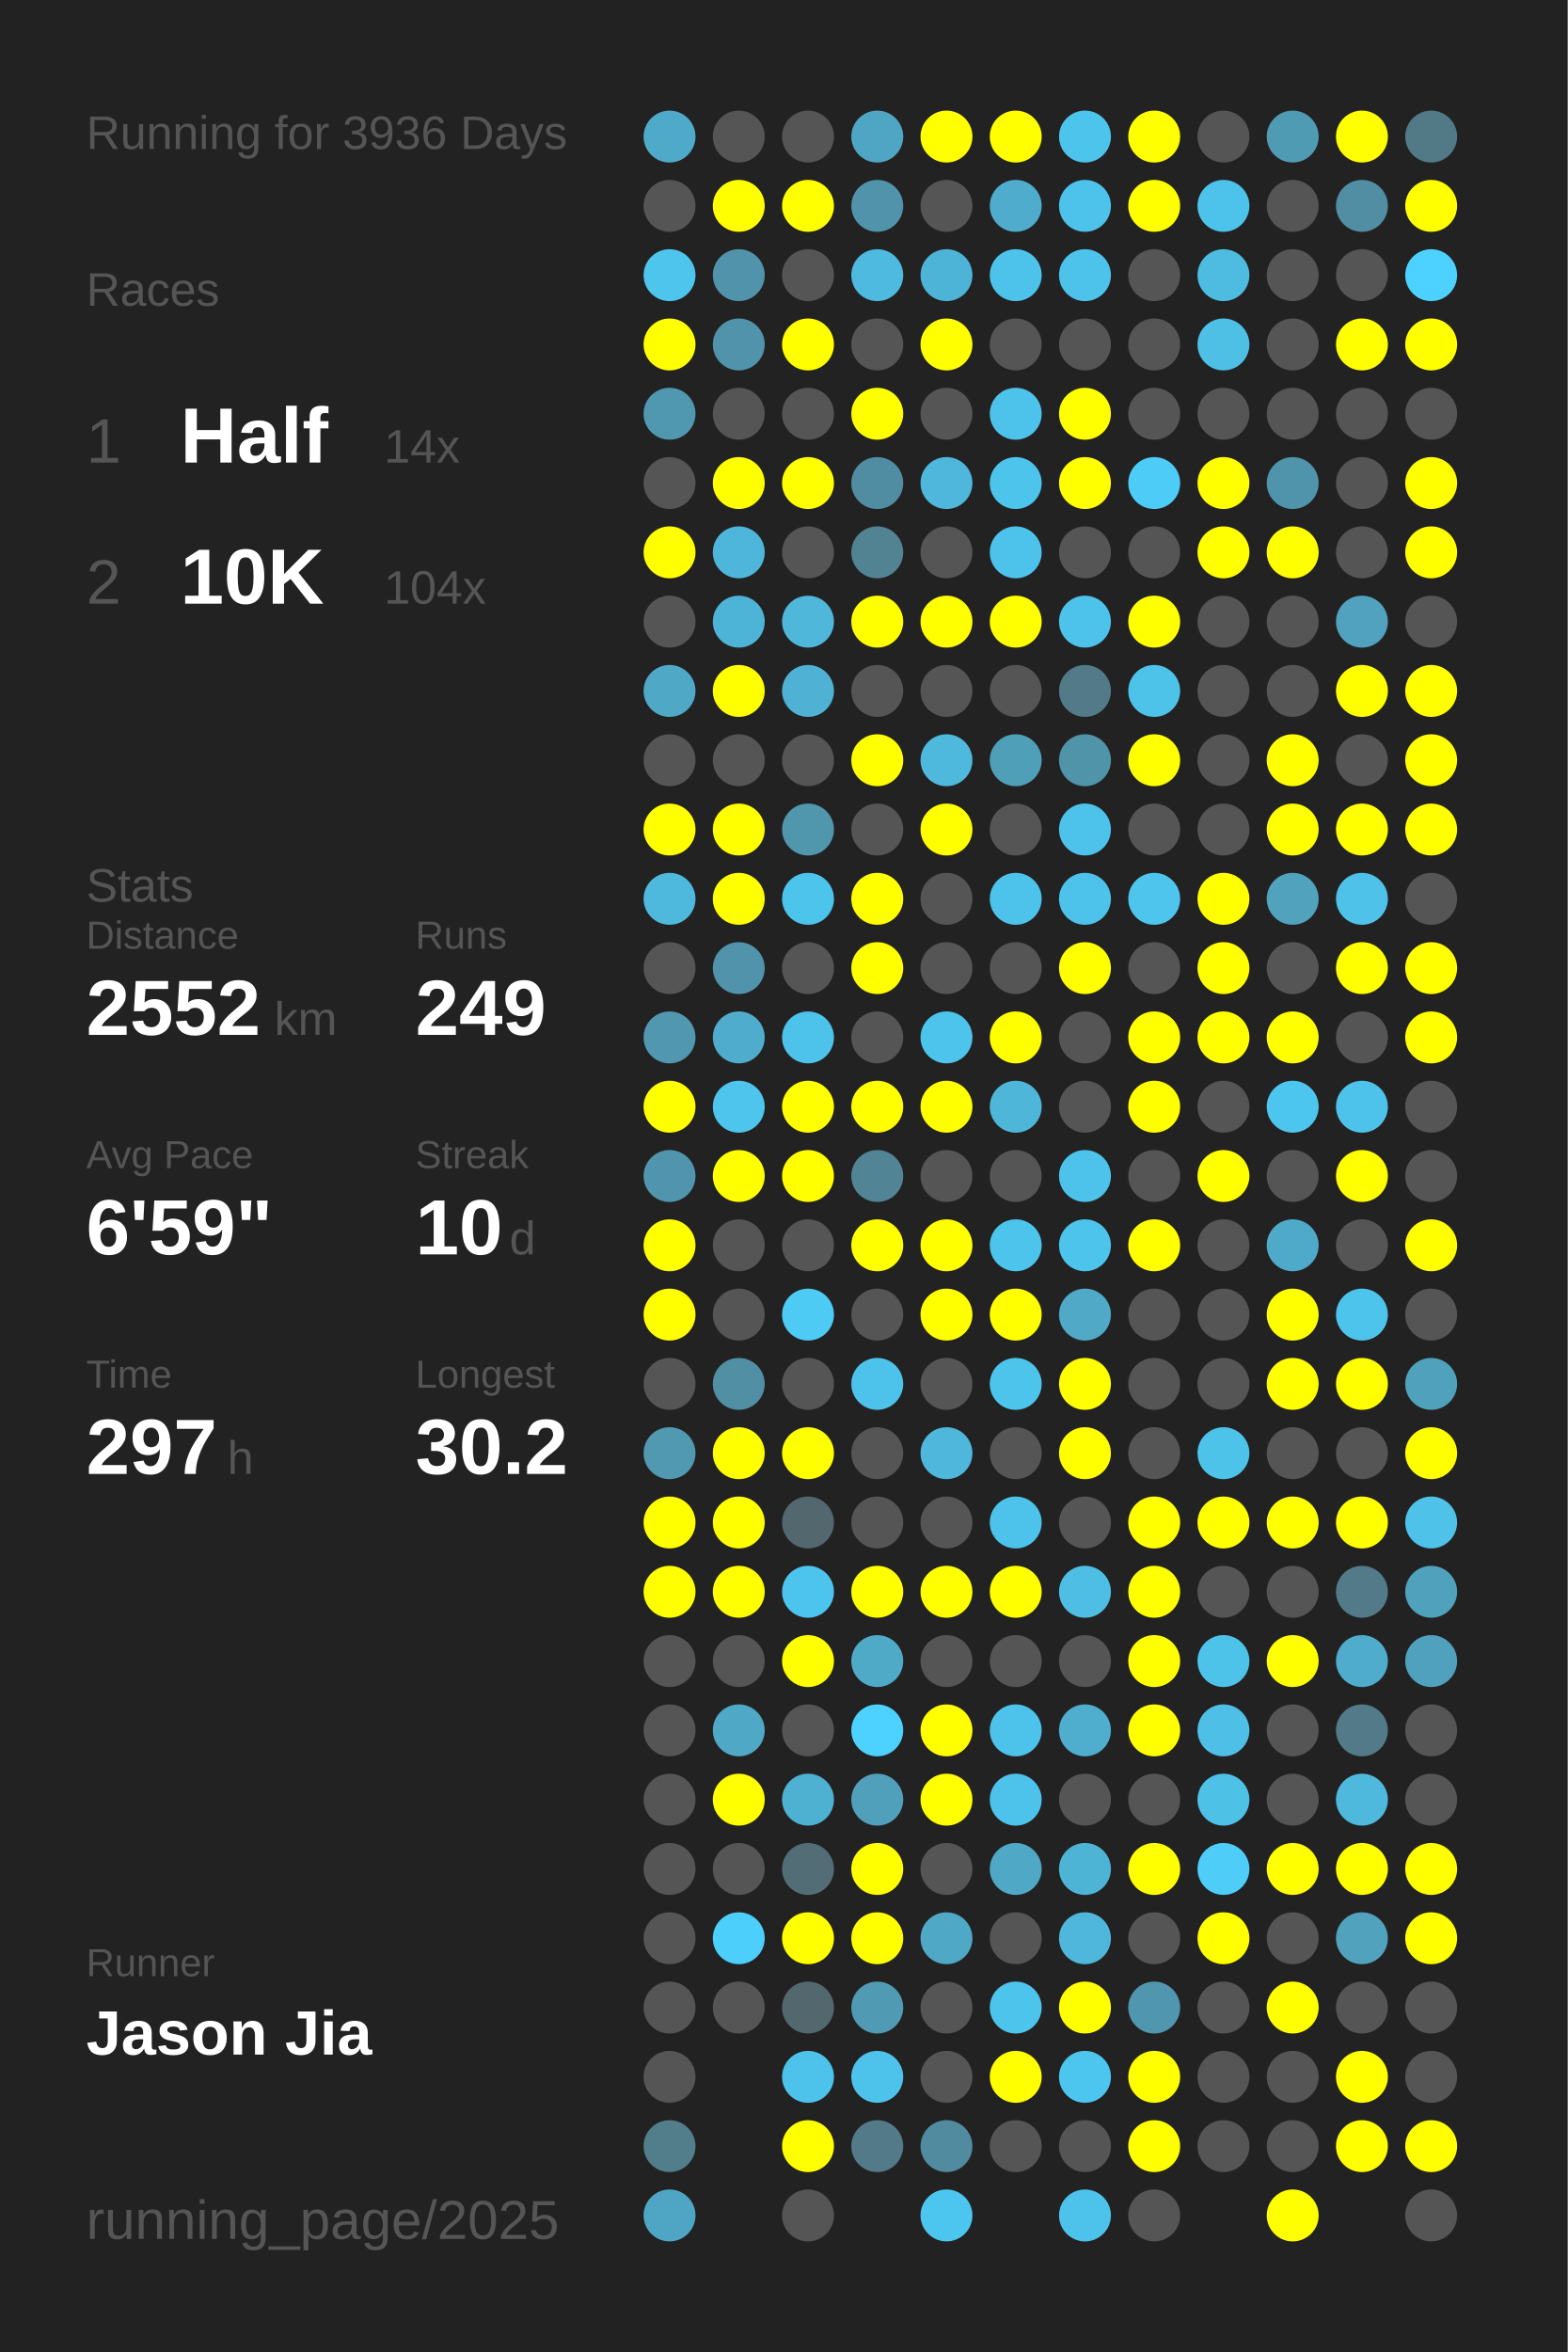
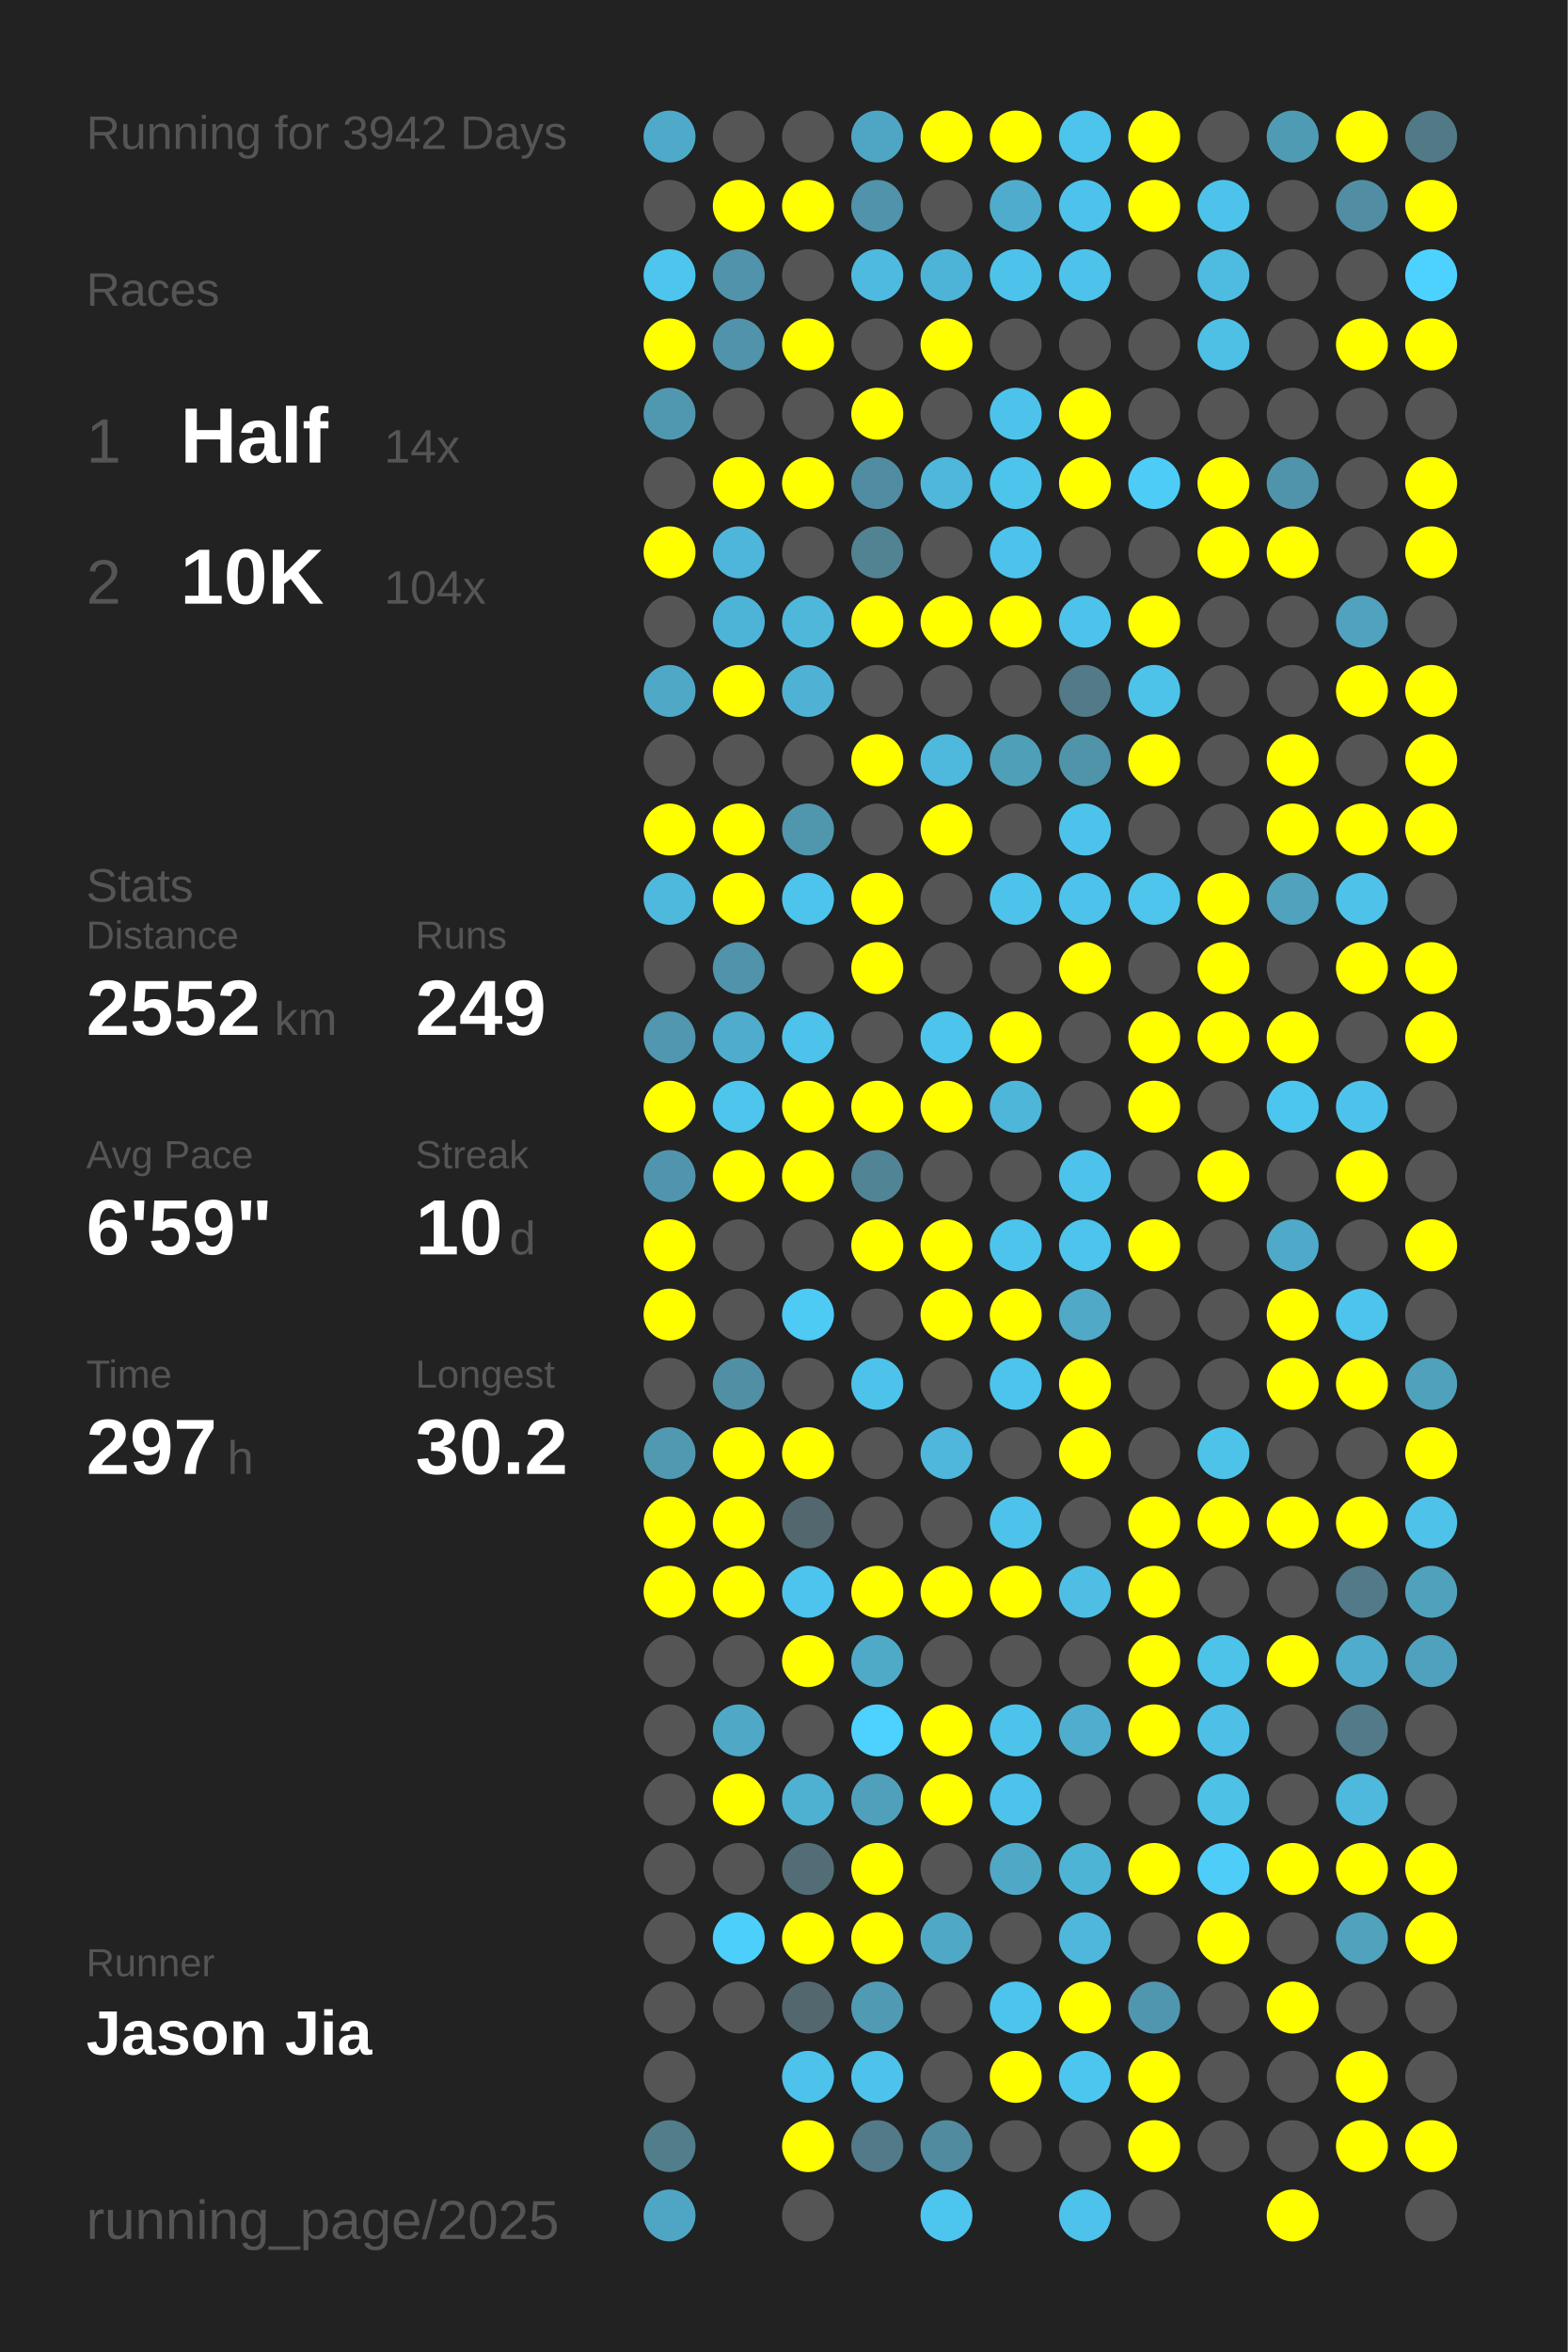
<svg xmlns="http://www.w3.org/2000/svg" baseProfile="full" height="300mm" version="1.1" viewBox="0,0,200,300" width="200mm">
  <defs />
  <rect fill="#222222" height="300" width="200" x="0" y="0" />
-   <text fill="#555555" style="font-size:6px; font-family:Arial;" x="11" y="19">Running for 3936 Days</text>
+   <text fill="#555555" style="font-size:6px; font-family:Arial;" x="11" y="19">Running for 3942 Days</text>
  <text fill="#555555" style="font-size:6px; font-family:Arial;" x="11" y="39">Races</text>
  <text fill="#555555" style="font-size:8px; font-family:Arial;" x="11" y="59">1</text>
  <text fill="#FFFFFF" style="font-size:10px; font-family:Arial; font-weight:bold;" x="23" y="59">Half</text>
  <text fill="#555555" style="font-size:6px; font-family:Arial;" x="49" y="59">14x</text>
  <text fill="#555555" style="font-size:8px; font-family:Arial;" x="11" y="77">2</text>
  <text fill="#FFFFFF" style="font-size:10px; font-family:Arial; font-weight:bold;" x="23" y="77">10K</text>
  <text fill="#555555" style="font-size:6px; font-family:Arial;" x="49" y="77">104x</text>
  <text fill="#555555" style="font-size:6px; font-family:Arial;" x="11" y="115">Stats</text>
  <text fill="#555555" style="font-size:5px; font-family:Arial;" x="11" y="121">Distance</text>
  <text fill="#FFFFFF" style="font-size:10px; font-family:Arial; font-weight:bold;" x="11" y="132">2552</text>
  <text fill="#555555" style="font-size:6px; font-family:Arial;" x="35" y="132">km</text>
  <text fill="#555555" style="font-size:5px; font-family:Arial;" x="53" y="121">Runs</text>
  <text fill="#FFFFFF" style="font-size:10px; font-family:Arial; font-weight:bold;" x="53" y="132">249</text>
  <text fill="#555555" style="font-size:5px; font-family:Arial;" x="11" y="149">Avg Pace</text>
  <text fill="#FFFFFF" style="font-size:10px; font-family:Arial; font-weight:bold;" x="11" y="160">6'59"</text>
  <text fill="#555555" style="font-size:5px; font-family:Arial;" x="53" y="149">Streak</text>
  <text fill="#FFFFFF" style="font-size:10px; font-family:Arial; font-weight:bold;" x="53" y="160">10</text>
  <text fill="#555555" style="font-size:6px; font-family:Arial;" x="65" y="160">d</text>
  <text fill="#555555" style="font-size:5px; font-family:Arial;" x="11" y="177">Time</text>
  <text fill="#FFFFFF" style="font-size:10px; font-family:Arial; font-weight:bold;" x="11" y="188">297</text>
  <text fill="#555555" style="font-size:6px; font-family:Arial;" x="29" y="188">h</text>
  <text fill="#555555" style="font-size:5px; font-family:Arial;" x="53" y="177">Longest</text>
  <text fill="#FFFFFF" style="font-size:10px; font-family:Arial; font-weight:bold;" x="53" y="188">30.2</text>
  <text fill="#555555" style="font-size:5px; font-family:Arial;" x="11" y="252.065">Runner</text>
  <text fill="#FFFFFF" style="font-size:8px; font-family:Arial; font-weight:bold;" x="11" y="262.065">Jason Jia</text>
  <text fill="#555555" style="font-size:7px; font-family:Arial;" x="11" y="285.581">running_page/2025</text>
  <circle cx="85.417" cy="17.419" fill="#4faac9" r="3.312" />
  <circle cx="85.417" cy="26.258" fill="#555555" r="3.312" />
  <circle cx="85.417" cy="35.097" fill="#4dc5ed" r="3.312" />
  <circle cx="85.417" cy="43.935" fill="#FFFF00" r="3.312" />
  <circle cx="85.417" cy="52.774" fill="#5098b0" r="3.312" />
  <circle cx="85.417" cy="61.613" fill="#555555" r="3.312" />
  <circle cx="85.417" cy="70.452" fill="#FFFF00" r="3.312" />
  <circle cx="85.417" cy="79.29" fill="#555555" r="3.312" />
  <circle cx="85.417" cy="88.129" fill="#4fa8c6" r="3.312" />
  <circle cx="85.417" cy="96.968" fill="#555555" r="3.312" />
  <circle cx="85.417" cy="105.806" fill="#FFFF00" r="3.312" />
  <circle cx="85.417" cy="114.645" fill="#4eb9dd" r="3.312" />
  <circle cx="85.417" cy="123.484" fill="#555555" r="3.312" />
  <circle cx="85.417" cy="132.323" fill="#5097af" r="3.312" />
  <circle cx="85.417" cy="141.161" fill="#FFFF00" r="3.312" />
  <circle cx="85.417" cy="150" fill="#5095ad" r="3.312" />
  <circle cx="85.417" cy="158.839" fill="#FFFF00" r="3.312" />
  <circle cx="85.417" cy="167.677" fill="#FFFF00" r="3.312" />
  <circle cx="85.417" cy="176.516" fill="#555555" r="3.312" />
  <circle cx="85.417" cy="185.355" fill="#5099b1" r="3.312" />
  <circle cx="85.417" cy="194.194" fill="#FFFF00" r="3.312" />
  <circle cx="85.417" cy="203.032" fill="#FFFF00" r="3.312" />
  <circle cx="85.417" cy="211.871" fill="#555555" r="3.312" />
  <circle cx="85.417" cy="220.71" fill="#555555" r="3.312" />
  <circle cx="85.417" cy="229.548" fill="#555555" r="3.312" />
  <circle cx="85.417" cy="238.387" fill="#555555" r="3.312" />
  <circle cx="85.417" cy="247.226" fill="#555555" r="3.312" />
  <circle cx="85.417" cy="256.065" fill="#555555" r="3.312" />
  <circle cx="85.417" cy="264.903" fill="#555555" r="3.312" />
  <circle cx="85.417" cy="273.742" fill="#527d8b" r="3.312" />
  <circle cx="85.417" cy="282.581" fill="#4fa6c4" r="3.312" />
  <circle cx="94.25" cy="17.419" fill="#555555" r="3.312" />
  <circle cx="94.25" cy="26.258" fill="#FFFF00" r="3.312" />
  <circle cx="94.25" cy="35.097" fill="#5093aa" r="3.312" />
  <circle cx="94.25" cy="43.935" fill="#5093aa" r="3.312" />
  <circle cx="94.25" cy="52.774" fill="#555555" r="3.312" />
  <circle cx="94.25" cy="61.613" fill="#FFFF00" r="3.312" />
  <circle cx="94.25" cy="70.452" fill="#4eb6da" r="3.312" />
  <circle cx="94.25" cy="79.29" fill="#4eb4d7" r="3.312" />
  <circle cx="94.25" cy="88.129" fill="#FFFF00" r="3.312" />
  <circle cx="94.25" cy="96.968" fill="#555555" r="3.312" />
  <circle cx="94.25" cy="105.806" fill="#FFFF00" r="3.312" />
  <circle cx="94.25" cy="114.645" fill="#FFFF00" r="3.312" />
  <circle cx="94.25" cy="123.484" fill="#5093aa" r="3.312" />
  <circle cx="94.25" cy="132.323" fill="#4faccc" r="3.312" />
  <circle cx="94.25" cy="141.161" fill="#4dc5ed" r="3.312" />
  <circle cx="94.25" cy="150" fill="#FFFF00" r="3.312" />
  <circle cx="94.25" cy="158.839" fill="#555555" r="3.312" />
  <circle cx="94.25" cy="167.677" fill="#555555" r="3.312" />
  <circle cx="94.25" cy="176.516" fill="#518fa5" r="3.312" />
  <circle cx="94.25" cy="185.355" fill="#FFFF00" r="3.312" />
  <circle cx="94.25" cy="194.194" fill="#FFFF00" r="3.312" />
  <circle cx="94.25" cy="203.032" fill="#FFFF00" r="3.312" />
  <circle cx="94.25" cy="211.871" fill="#555555" r="3.312" />
  <circle cx="94.25" cy="220.71" fill="#4fa8c6" r="3.312" />
  <circle cx="94.25" cy="229.548" fill="#FFFF00" r="3.312" />
  <circle cx="94.25" cy="238.387" fill="#555555" r="3.312" />
  <circle cx="94.25" cy="247.226" fill="#4dcffb" r="3.312" />
  <circle cx="94.25" cy="256.065" fill="#555555" r="3.312" />
  <circle cx="103.083" cy="17.419" fill="#555555" r="3.312" />
  <circle cx="103.083" cy="26.258" fill="#FFFF00" r="3.312" />
  <circle cx="103.083" cy="35.097" fill="#555555" r="3.312" />
  <circle cx="103.083" cy="43.935" fill="#FFFF00" r="3.312" />
  <circle cx="103.083" cy="52.774" fill="#555555" r="3.312" />
  <circle cx="103.083" cy="61.613" fill="#FFFF00" r="3.312" />
  <circle cx="103.083" cy="70.452" fill="#555555" r="3.312" />
  <circle cx="103.083" cy="79.29" fill="#4eb7da" r="3.312" />
  <circle cx="103.083" cy="88.129" fill="#4fb2d4" r="3.312" />
  <circle cx="103.083" cy="96.968" fill="#555555" r="3.312" />
  <circle cx="103.083" cy="105.806" fill="#5096ad" r="3.312" />
  <circle cx="103.083" cy="114.645" fill="#4dc4ec" r="3.312" />
  <circle cx="103.083" cy="123.484" fill="#555555" r="3.312" />
  <circle cx="103.083" cy="132.323" fill="#4dc2ea" r="3.312" />
  <circle cx="103.083" cy="141.161" fill="#FFFF00" r="3.312" />
  <circle cx="103.083" cy="150" fill="#FFFF00" r="3.312" />
  <circle cx="103.083" cy="158.839" fill="#555555" r="3.312" />
  <circle cx="103.083" cy="167.677" fill="#4dcbf5" r="3.312" />
  <circle cx="103.083" cy="176.516" fill="#555555" r="3.312" />
  <circle cx="103.083" cy="185.355" fill="#FFFF00" r="3.312" />
  <circle cx="103.083" cy="194.194" fill="#53676e" r="3.312" />
  <circle cx="103.083" cy="203.032" fill="#4dc4ed" r="3.312" />
  <circle cx="103.083" cy="211.871" fill="#FFFF00" r="3.312" />
  <circle cx="103.083" cy="220.71" fill="#555555" r="3.312" />
  <circle cx="103.083" cy="229.548" fill="#4fb1d2" r="3.312" />
  <circle cx="103.083" cy="238.387" fill="#536d76" r="3.312" />
  <circle cx="103.083" cy="247.226" fill="#FFFF00" r="3.312" />
  <circle cx="103.083" cy="256.065" fill="#53686e" r="3.312" />
  <circle cx="103.083" cy="264.903" fill="#4dc2ea" r="3.312" />
  <circle cx="103.083" cy="273.742" fill="#FFFF00" r="3.312" />
  <circle cx="103.083" cy="282.581" fill="#555555" r="3.312" />
  <circle cx="111.917" cy="17.419" fill="#4fa6c4" r="3.312" />
  <circle cx="111.917" cy="26.258" fill="#5093aa" r="3.312" />
  <circle cx="111.917" cy="35.097" fill="#4ebadf" r="3.312" />
  <circle cx="111.917" cy="43.935" fill="#555555" r="3.312" />
  <circle cx="111.917" cy="52.774" fill="#FFFF00" r="3.312" />
  <circle cx="111.917" cy="61.613" fill="#518da2" r="3.312" />
  <circle cx="111.917" cy="70.452" fill="#528393" r="3.312" />
  <circle cx="111.917" cy="79.29" fill="#FFFF00" r="3.312" />
  <circle cx="111.917" cy="88.129" fill="#555555" r="3.312" />
  <circle cx="111.917" cy="96.968" fill="#FFFF00" r="3.312" />
  <circle cx="111.917" cy="105.806" fill="#555555" r="3.312" />
  <circle cx="111.917" cy="114.645" fill="#FFFF00" r="3.312" />
  <circle cx="111.917" cy="123.484" fill="#FFFF00" r="3.312" />
  <circle cx="111.917" cy="132.323" fill="#555555" r="3.312" />
  <circle cx="111.917" cy="141.161" fill="#FFFF00" r="3.312" />
  <circle cx="111.917" cy="150" fill="#518495" r="3.312" />
  <circle cx="111.917" cy="158.839" fill="#FFFF00" r="3.312" />
  <circle cx="111.917" cy="167.677" fill="#555555" r="3.312" />
  <circle cx="111.917" cy="176.516" fill="#4dc2ea" r="3.312" />
  <circle cx="111.917" cy="185.355" fill="#555555" r="3.312" />
  <circle cx="111.917" cy="194.194" fill="#555555" r="3.312" />
  <circle cx="111.917" cy="203.032" fill="#FFFF00" r="3.312" />
  <circle cx="111.917" cy="211.871" fill="#4faac8" r="3.312" />
  <circle cx="111.917" cy="220.71" fill="#4dd1fe" r="3.312" />
  <circle cx="111.917" cy="229.548" fill="#50a0bc" r="3.312" />
  <circle cx="111.917" cy="238.387" fill="#FFFF00" r="3.312" />
  <circle cx="111.917" cy="247.226" fill="#FFFF00" r="3.312" />
  <circle cx="111.917" cy="256.065" fill="#509ab3" r="3.312" />
  <circle cx="111.917" cy="264.903" fill="#4dc3eb" r="3.312" />
  <circle cx="111.917" cy="273.742" fill="#527a88" r="3.312" />
  <circle cx="120.75" cy="17.419" fill="#FFFF00" r="3.312" />
  <circle cx="120.75" cy="26.258" fill="#555555" r="3.312" />
  <circle cx="120.75" cy="35.097" fill="#4eb4d7" r="3.312" />
  <circle cx="120.75" cy="43.935" fill="#FFFF00" r="3.312" />
  <circle cx="120.75" cy="52.774" fill="#555555" r="3.312" />
  <circle cx="120.75" cy="61.613" fill="#4eb7db" r="3.312" />
  <circle cx="120.75" cy="70.452" fill="#555555" r="3.312" />
  <circle cx="120.75" cy="79.29" fill="#FFFF00" r="3.312" />
  <circle cx="120.75" cy="88.129" fill="#555555" r="3.312" />
  <circle cx="120.75" cy="96.968" fill="#4eb9dd" r="3.312" />
  <circle cx="120.75" cy="105.806" fill="#FFFF00" r="3.312" />
  <circle cx="120.75" cy="114.645" fill="#555555" r="3.312" />
  <circle cx="120.75" cy="123.484" fill="#555555" r="3.312" />
  <circle cx="120.75" cy="132.323" fill="#4dc4eb" r="3.312" />
  <circle cx="120.75" cy="141.161" fill="#FFFF00" r="3.312" />
  <circle cx="120.75" cy="150" fill="#555555" r="3.312" />
  <circle cx="120.75" cy="158.839" fill="#FFFF00" r="3.312" />
  <circle cx="120.75" cy="167.677" fill="#FFFF00" r="3.312" />
  <circle cx="120.75" cy="176.516" fill="#555555" r="3.312" />
  <circle cx="120.75" cy="185.355" fill="#4eb7db" r="3.312" />
  <circle cx="120.75" cy="194.194" fill="#555555" r="3.312" />
  <circle cx="120.75" cy="203.032" fill="#FFFF00" r="3.312" />
  <circle cx="120.75" cy="211.871" fill="#555555" r="3.312" />
  <circle cx="120.75" cy="220.71" fill="#FFFF00" r="3.312" />
  <circle cx="120.75" cy="229.548" fill="#FFFF00" r="3.312" />
  <circle cx="120.75" cy="238.387" fill="#555555" r="3.312" />
  <circle cx="120.75" cy="247.226" fill="#4fa8c6" r="3.312" />
  <circle cx="120.75" cy="256.065" fill="#555555" r="3.312" />
  <circle cx="120.75" cy="264.903" fill="#555555" r="3.312" />
  <circle cx="120.75" cy="273.742" fill="#518b9f" r="3.312" />
  <circle cx="120.75" cy="282.581" fill="#4dc6ef" r="3.312" />
  <circle cx="129.583" cy="17.419" fill="#FFFF00" r="3.312" />
  <circle cx="129.583" cy="26.258" fill="#4faccc" r="3.312" />
  <circle cx="129.583" cy="35.097" fill="#4dc3eb" r="3.312" />
  <circle cx="129.583" cy="43.935" fill="#555555" r="3.312" />
  <circle cx="129.583" cy="52.774" fill="#4dc3eb" r="3.312" />
  <circle cx="129.583" cy="61.613" fill="#4dc4ec" r="3.312" />
  <circle cx="129.583" cy="70.452" fill="#4dc3eb" r="3.312" />
  <circle cx="129.583" cy="79.29" fill="#FFFF00" r="3.312" />
  <circle cx="129.583" cy="88.129" fill="#555555" r="3.312" />
  <circle cx="129.583" cy="96.968" fill="#509fb9" r="3.312" />
  <circle cx="129.583" cy="105.806" fill="#555555" r="3.312" />
  <circle cx="129.583" cy="114.645" fill="#4dc3eb" r="3.312" />
  <circle cx="129.583" cy="123.484" fill="#555555" r="3.312" />
  <circle cx="129.583" cy="132.323" fill="#FFFF00" r="3.312" />
  <circle cx="129.583" cy="141.161" fill="#4eb6d8" r="3.312" />
  <circle cx="129.583" cy="150" fill="#555555" r="3.312" />
  <circle cx="129.583" cy="158.839" fill="#4dc4ec" r="3.312" />
  <circle cx="129.583" cy="167.677" fill="#FFFF00" r="3.312" />
  <circle cx="129.583" cy="176.516" fill="#4dc4ec" r="3.312" />
  <circle cx="129.583" cy="185.355" fill="#555555" r="3.312" />
  <circle cx="129.583" cy="194.194" fill="#4dc3eb" r="3.312" />
  <circle cx="129.583" cy="203.032" fill="#FFFF00" r="3.312" />
  <circle cx="129.583" cy="211.871" fill="#555555" r="3.312" />
  <circle cx="129.583" cy="220.71" fill="#4dc3eb" r="3.312" />
  <circle cx="129.583" cy="229.548" fill="#4dc3eb" r="3.312" />
  <circle cx="129.583" cy="238.387" fill="#4fa8c6" r="3.312" />
  <circle cx="129.583" cy="247.226" fill="#555555" r="3.312" />
  <circle cx="129.583" cy="256.065" fill="#4dc4eb" r="3.312" />
  <circle cx="129.583" cy="264.903" fill="#FFFF00" r="3.312" />
  <circle cx="129.583" cy="273.742" fill="#555555" r="3.312" />
  <circle cx="138.417" cy="17.419" fill="#4dc4ec" r="3.312" />
  <circle cx="138.417" cy="26.258" fill="#4dc3eb" r="3.312" />
  <circle cx="138.417" cy="35.097" fill="#4dc3eb" r="3.312" />
  <circle cx="138.417" cy="43.935" fill="#555555" r="3.312" />
  <circle cx="138.417" cy="52.774" fill="#FFFF00" r="3.312" />
  <circle cx="138.417" cy="61.613" fill="#FFFF00" r="3.312" />
  <circle cx="138.417" cy="70.452" fill="#555555" r="3.312" />
  <circle cx="138.417" cy="79.29" fill="#4dc3eb" r="3.312" />
  <circle cx="138.417" cy="88.129" fill="#527a88" r="3.312" />
  <circle cx="138.417" cy="96.968" fill="#5094aa" r="3.312" />
  <circle cx="138.417" cy="105.806" fill="#4dc3eb" r="3.312" />
  <circle cx="138.417" cy="114.645" fill="#4dc3eb" r="3.312" />
  <circle cx="138.417" cy="123.484" fill="#FFFF00" r="3.312" />
  <circle cx="138.417" cy="132.323" fill="#555555" r="3.312" />
  <circle cx="138.417" cy="141.161" fill="#555555" r="3.312" />
  <circle cx="138.417" cy="150" fill="#4dc3eb" r="3.312" />
  <circle cx="138.417" cy="158.839" fill="#4dc4ec" r="3.312" />
  <circle cx="138.417" cy="167.677" fill="#4fa9c7" r="3.312" />
  <circle cx="138.417" cy="176.516" fill="#FFFF00" r="3.312" />
  <circle cx="138.417" cy="185.355" fill="#FFFF00" r="3.312" />
  <circle cx="138.417" cy="194.194" fill="#555555" r="3.312" />
  <circle cx="138.417" cy="203.032" fill="#4ebee4" r="3.312" />
  <circle cx="138.417" cy="211.871" fill="#555555" r="3.312" />
  <circle cx="138.417" cy="220.71" fill="#4faece" r="3.312" />
  <circle cx="138.417" cy="229.548" fill="#555555" r="3.312" />
  <circle cx="138.417" cy="238.387" fill="#4eb4d6" r="3.312" />
  <circle cx="138.417" cy="247.226" fill="#4eb7db" r="3.312" />
  <circle cx="138.417" cy="256.065" fill="#FFFF00" r="3.312" />
  <circle cx="138.417" cy="264.903" fill="#4dc6ef" r="3.312" />
  <circle cx="138.417" cy="273.742" fill="#555555" r="3.312" />
  <circle cx="138.417" cy="282.581" fill="#4dc2ea" r="3.312" />
  <circle cx="147.25" cy="17.419" fill="#FFFF00" r="3.312" />
  <circle cx="147.25" cy="26.258" fill="#FFFF00" r="3.312" />
  <circle cx="147.25" cy="35.097" fill="#555555" r="3.312" />
  <circle cx="147.25" cy="43.935" fill="#555555" r="3.312" />
  <circle cx="147.25" cy="52.774" fill="#555555" r="3.312" />
  <circle cx="147.25" cy="61.613" fill="#4dccf8" r="3.312" />
  <circle cx="147.25" cy="70.452" fill="#555555" r="3.312" />
  <circle cx="147.25" cy="79.29" fill="#FFFF00" r="3.312" />
  <circle cx="147.25" cy="88.129" fill="#4dc3ea" r="3.312" />
  <circle cx="147.25" cy="96.968" fill="#FFFF00" r="3.312" />
  <circle cx="147.25" cy="105.806" fill="#555555" r="3.312" />
  <circle cx="147.25" cy="114.645" fill="#4dc5ed" r="3.312" />
  <circle cx="147.25" cy="123.484" fill="#555555" r="3.312" />
  <circle cx="147.25" cy="132.323" fill="#FFFF00" r="3.312" />
  <circle cx="147.25" cy="141.161" fill="#FFFF00" r="3.312" />
  <circle cx="147.25" cy="150" fill="#555555" r="3.312" />
  <circle cx="147.25" cy="158.839" fill="#FFFF00" r="3.312" />
  <circle cx="147.25" cy="167.677" fill="#555555" r="3.312" />
  <circle cx="147.25" cy="176.516" fill="#555555" r="3.312" />
  <circle cx="147.25" cy="185.355" fill="#555555" r="3.312" />
  <circle cx="147.25" cy="194.194" fill="#FFFF00" r="3.312" />
  <circle cx="147.25" cy="203.032" fill="#FFFF00" r="3.312" />
  <circle cx="147.25" cy="211.871" fill="#FFFF00" r="3.312" />
  <circle cx="147.25" cy="220.71" fill="#FFFF00" r="3.312" />
  <circle cx="147.25" cy="229.548" fill="#555555" r="3.312" />
  <circle cx="147.25" cy="238.387" fill="#FFFF00" r="3.312" />
  <circle cx="147.25" cy="247.226" fill="#555555" r="3.312" />
  <circle cx="147.25" cy="256.065" fill="#5096ae" r="3.312" />
  <circle cx="147.25" cy="264.903" fill="#FFFF00" r="3.312" />
  <circle cx="147.25" cy="273.742" fill="#FFFF00" r="3.312" />
  <circle cx="147.25" cy="282.581" fill="#555555" r="3.312" />
  <circle cx="156.083" cy="17.419" fill="#555555" r="3.312" />
  <circle cx="156.083" cy="26.258" fill="#4dc3eb" r="3.312" />
  <circle cx="156.083" cy="35.097" fill="#4ebbe0" r="3.312" />
  <circle cx="156.083" cy="43.935" fill="#4ec0e6" r="3.312" />
  <circle cx="156.083" cy="52.774" fill="#555555" r="3.312" />
  <circle cx="156.083" cy="61.613" fill="#FFFF00" r="3.312" />
  <circle cx="156.083" cy="70.452" fill="#FFFF00" r="3.312" />
  <circle cx="156.083" cy="79.29" fill="#555555" r="3.312" />
  <circle cx="156.083" cy="88.129" fill="#555555" r="3.312" />
  <circle cx="156.083" cy="96.968" fill="#555555" r="3.312" />
  <circle cx="156.083" cy="105.806" fill="#555555" r="3.312" />
  <circle cx="156.083" cy="114.645" fill="#FFFF00" r="3.312" />
  <circle cx="156.083" cy="123.484" fill="#FFFF00" r="3.312" />
  <circle cx="156.083" cy="132.323" fill="#FFFF00" r="3.312" />
  <circle cx="156.083" cy="141.161" fill="#555555" r="3.312" />
  <circle cx="156.083" cy="150" fill="#FFFF00" r="3.312" />
  <circle cx="156.083" cy="158.839" fill="#555555" r="3.312" />
  <circle cx="156.083" cy="167.677" fill="#555555" r="3.312" />
  <circle cx="156.083" cy="176.516" fill="#555555" r="3.312" />
  <circle cx="156.083" cy="185.355" fill="#4dc3ea" r="3.312" />
  <circle cx="156.083" cy="194.194" fill="#FFFF00" r="3.312" />
  <circle cx="156.083" cy="203.032" fill="#555555" r="3.312" />
  <circle cx="156.083" cy="211.871" fill="#4dc3ea" r="3.312" />
  <circle cx="156.083" cy="220.71" fill="#4ec0e7" r="3.312" />
  <circle cx="156.083" cy="229.548" fill="#4ec1e7" r="3.312" />
  <circle cx="156.083" cy="238.387" fill="#4dcdf8" r="3.312" />
  <circle cx="156.083" cy="247.226" fill="#FFFF00" r="3.312" />
  <circle cx="156.083" cy="256.065" fill="#555555" r="3.312" />
  <circle cx="156.083" cy="264.903" fill="#555555" r="3.312" />
  <circle cx="156.083" cy="273.742" fill="#555555" r="3.312" />
  <circle cx="164.917" cy="17.419" fill="#509bb4" r="3.312" />
  <circle cx="164.917" cy="26.258" fill="#555555" r="3.312" />
  <circle cx="164.917" cy="35.097" fill="#555555" r="3.312" />
  <circle cx="164.917" cy="43.935" fill="#555555" r="3.312" />
  <circle cx="164.917" cy="52.774" fill="#555555" r="3.312" />
  <circle cx="164.917" cy="61.613" fill="#5094ab" r="3.312" />
  <circle cx="164.917" cy="70.452" fill="#FFFF00" r="3.312" />
  <circle cx="164.917" cy="79.29" fill="#555555" r="3.312" />
  <circle cx="164.917" cy="88.129" fill="#555555" r="3.312" />
  <circle cx="164.917" cy="96.968" fill="#FFFF00" r="3.312" />
  <circle cx="164.917" cy="105.806" fill="#FFFF00" r="3.312" />
  <circle cx="164.917" cy="114.645" fill="#50a2bd" r="3.312" />
  <circle cx="164.917" cy="123.484" fill="#555555" r="3.312" />
  <circle cx="164.917" cy="132.323" fill="#FFFF00" r="3.312" />
  <circle cx="164.917" cy="141.161" fill="#4dc6ef" r="3.312" />
  <circle cx="164.917" cy="150" fill="#555555" r="3.312" />
  <circle cx="164.917" cy="158.839" fill="#4faac9" r="3.312" />
  <circle cx="164.917" cy="167.677" fill="#FFFF00" r="3.312" />
  <circle cx="164.917" cy="176.516" fill="#FFFF00" r="3.312" />
  <circle cx="164.917" cy="185.355" fill="#555555" r="3.312" />
  <circle cx="164.917" cy="194.194" fill="#FFFF00" r="3.312" />
  <circle cx="164.917" cy="203.032" fill="#555555" r="3.312" />
  <circle cx="164.917" cy="211.871" fill="#FFFF00" r="3.312" />
  <circle cx="164.917" cy="220.71" fill="#555555" r="3.312" />
  <circle cx="164.917" cy="229.548" fill="#555555" r="3.312" />
  <circle cx="164.917" cy="238.387" fill="#FFFF00" r="3.312" />
  <circle cx="164.917" cy="247.226" fill="#555555" r="3.312" />
  <circle cx="164.917" cy="256.065" fill="#FFFF00" r="3.312" />
  <circle cx="164.917" cy="264.903" fill="#555555" r="3.312" />
  <circle cx="164.917" cy="273.742" fill="#555555" r="3.312" />
  <circle cx="164.917" cy="282.581" fill="#FFFF00" r="3.312" />
  <circle cx="173.75" cy="17.419" fill="#FFFF00" r="3.312" />
  <circle cx="173.75" cy="26.258" fill="#518ea3" r="3.312" />
  <circle cx="173.75" cy="35.097" fill="#555555" r="3.312" />
  <circle cx="173.75" cy="43.935" fill="#FFFF00" r="3.312" />
  <circle cx="173.75" cy="52.774" fill="#555555" r="3.312" />
  <circle cx="173.75" cy="61.613" fill="#555555" r="3.312" />
  <circle cx="173.75" cy="70.452" fill="#555555" r="3.312" />
  <circle cx="173.75" cy="79.29" fill="#50a2be" r="3.312" />
  <circle cx="173.75" cy="88.129" fill="#FFFF00" r="3.312" />
  <circle cx="173.75" cy="96.968" fill="#555555" r="3.312" />
  <circle cx="173.75" cy="105.806" fill="#FFFF00" r="3.312" />
  <circle cx="173.75" cy="114.645" fill="#4ec2e9" r="3.312" />
  <circle cx="173.75" cy="123.484" fill="#FFFF00" r="3.312" />
  <circle cx="173.75" cy="132.323" fill="#555555" r="3.312" />
  <circle cx="173.75" cy="141.161" fill="#4dc3eb" r="3.312" />
  <circle cx="173.75" cy="150" fill="#FFFF00" r="3.312" />
  <circle cx="173.75" cy="158.839" fill="#555555" r="3.312" />
  <circle cx="173.75" cy="167.677" fill="#4dc4eb" r="3.312" />
  <circle cx="173.75" cy="176.516" fill="#FFFF00" r="3.312" />
  <circle cx="173.75" cy="185.355" fill="#555555" r="3.312" />
  <circle cx="173.75" cy="194.194" fill="#FFFF00" r="3.312" />
  <circle cx="173.75" cy="203.032" fill="#527a88" r="3.312" />
  <circle cx="173.75" cy="211.871" fill="#4faccc" r="3.312" />
  <circle cx="173.75" cy="220.71" fill="#527a88" r="3.312" />
  <circle cx="173.75" cy="229.548" fill="#4eb9dd" r="3.312" />
  <circle cx="173.75" cy="238.387" fill="#FFFF00" r="3.312" />
  <circle cx="173.75" cy="247.226" fill="#50a2bd" r="3.312" />
  <circle cx="173.75" cy="256.065" fill="#555555" r="3.312" />
  <circle cx="173.75" cy="264.903" fill="#FFFF00" r="3.312" />
  <circle cx="173.75" cy="273.742" fill="#FFFF00" r="3.312" />
  <circle cx="182.583" cy="17.419" fill="#527986" r="3.312" />
  <circle cx="182.583" cy="26.258" fill="#FFFF00" r="3.312" />
  <circle cx="182.583" cy="35.097" fill="#4dd1fe" r="3.312" />
  <circle cx="182.583" cy="43.935" fill="#FFFF00" r="3.312" />
  <circle cx="182.583" cy="52.774" fill="#555555" r="3.312" />
  <circle cx="182.583" cy="61.613" fill="#FFFF00" r="3.312" />
  <circle cx="182.583" cy="70.452" fill="#FFFF00" r="3.312" />
  <circle cx="182.583" cy="79.29" fill="#555555" r="3.312" />
  <circle cx="182.583" cy="88.129" fill="#FFFF00" r="3.312" />
  <circle cx="182.583" cy="96.968" fill="#FFFF00" r="3.312" />
  <circle cx="182.583" cy="105.806" fill="#FFFF00" r="3.312" />
  <circle cx="182.583" cy="114.645" fill="#555555" r="3.312" />
  <circle cx="182.583" cy="123.484" fill="#FFFF00" r="3.312" />
  <circle cx="182.583" cy="132.323" fill="#FFFF00" r="3.312" />
  <circle cx="182.583" cy="141.161" fill="#555555" r="3.312" />
  <circle cx="182.583" cy="150" fill="#555555" r="3.312" />
  <circle cx="182.583" cy="158.839" fill="#FFFF00" r="3.312" />
  <circle cx="182.583" cy="167.677" fill="#555555" r="3.312" />
  <circle cx="182.583" cy="176.516" fill="#50a1bc" r="3.312" />
  <circle cx="182.583" cy="185.355" fill="#FFFF00" r="3.312" />
  <circle cx="182.583" cy="194.194" fill="#4ec2e9" r="3.312" />
  <circle cx="182.583" cy="203.032" fill="#50a1bc" r="3.312" />
  <circle cx="182.583" cy="211.871" fill="#50a1bd" r="3.312" />
  <circle cx="182.583" cy="220.71" fill="#555555" r="3.312" />
  <circle cx="182.583" cy="229.548" fill="#555555" r="3.312" />
  <circle cx="182.583" cy="238.387" fill="#FFFF00" r="3.312" />
  <circle cx="182.583" cy="247.226" fill="#FFFF00" r="3.312" />
  <circle cx="182.583" cy="256.065" fill="#555555" r="3.312" />
  <circle cx="182.583" cy="264.903" fill="#555555" r="3.312" />
  <circle cx="182.583" cy="273.742" fill="#FFFF00" r="3.312" />
  <circle cx="182.583" cy="282.581" fill="#555555" r="3.312" />
</svg>
